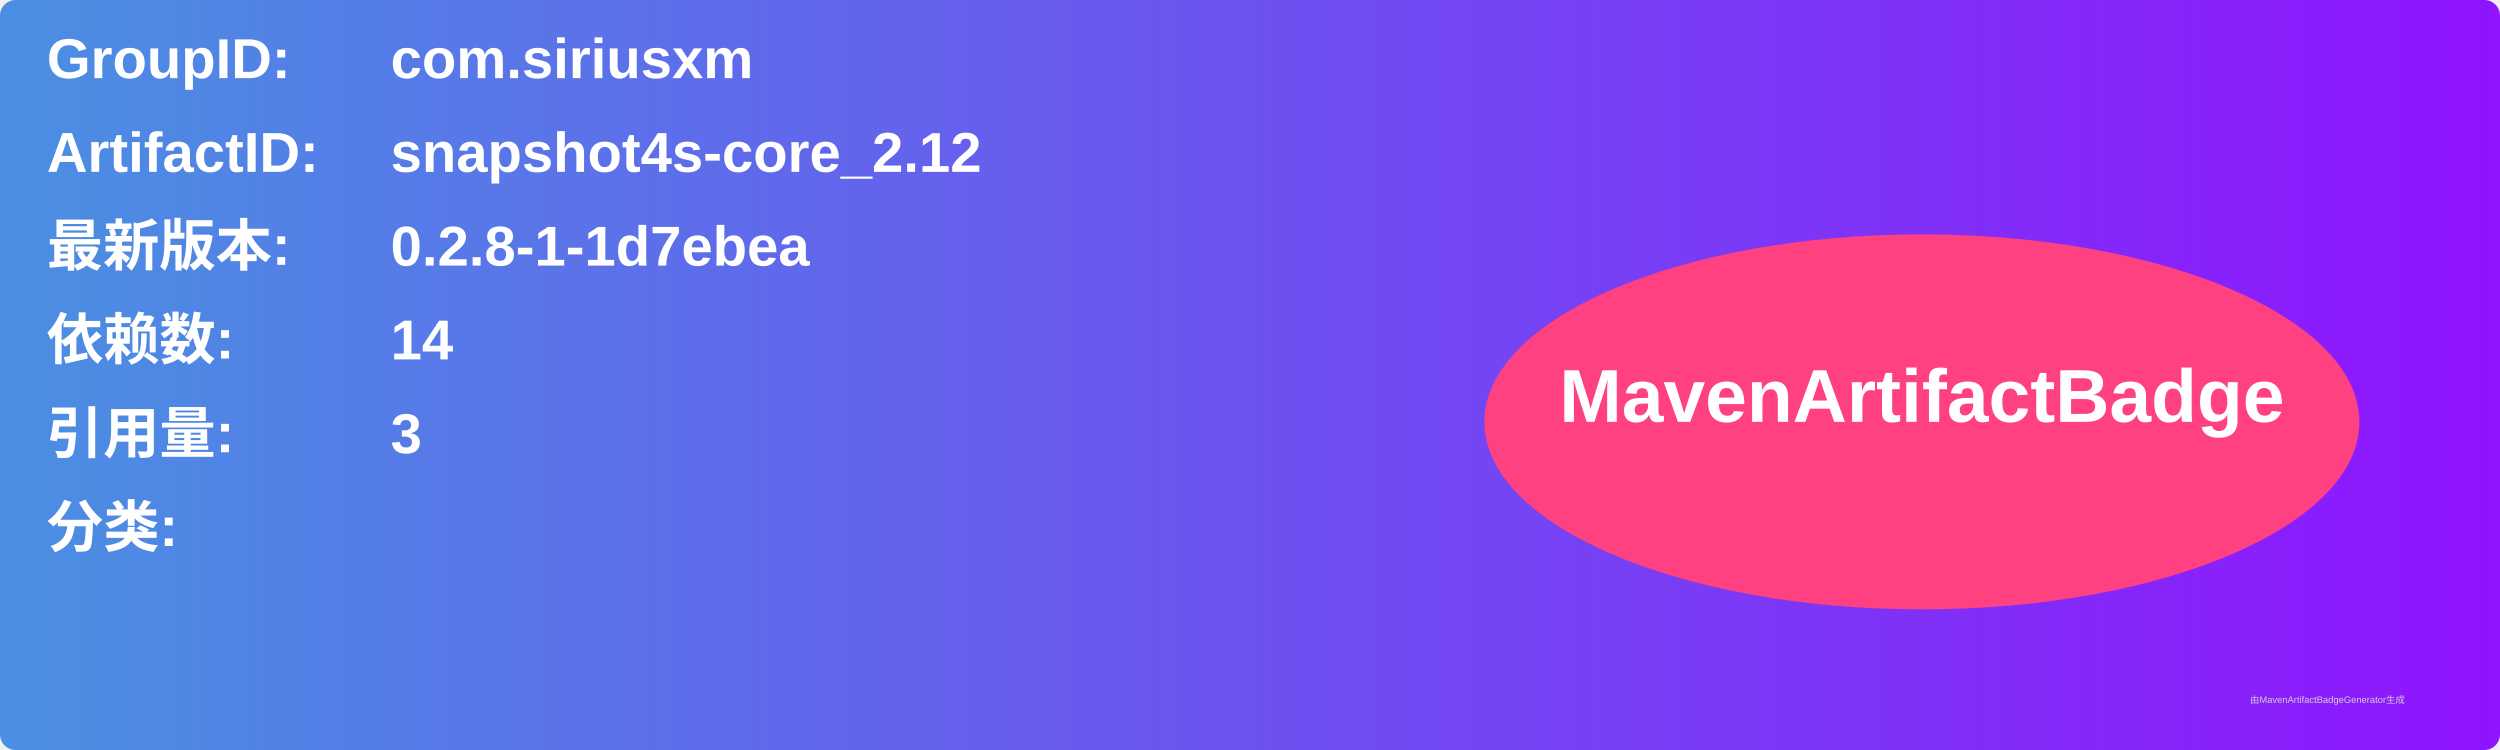
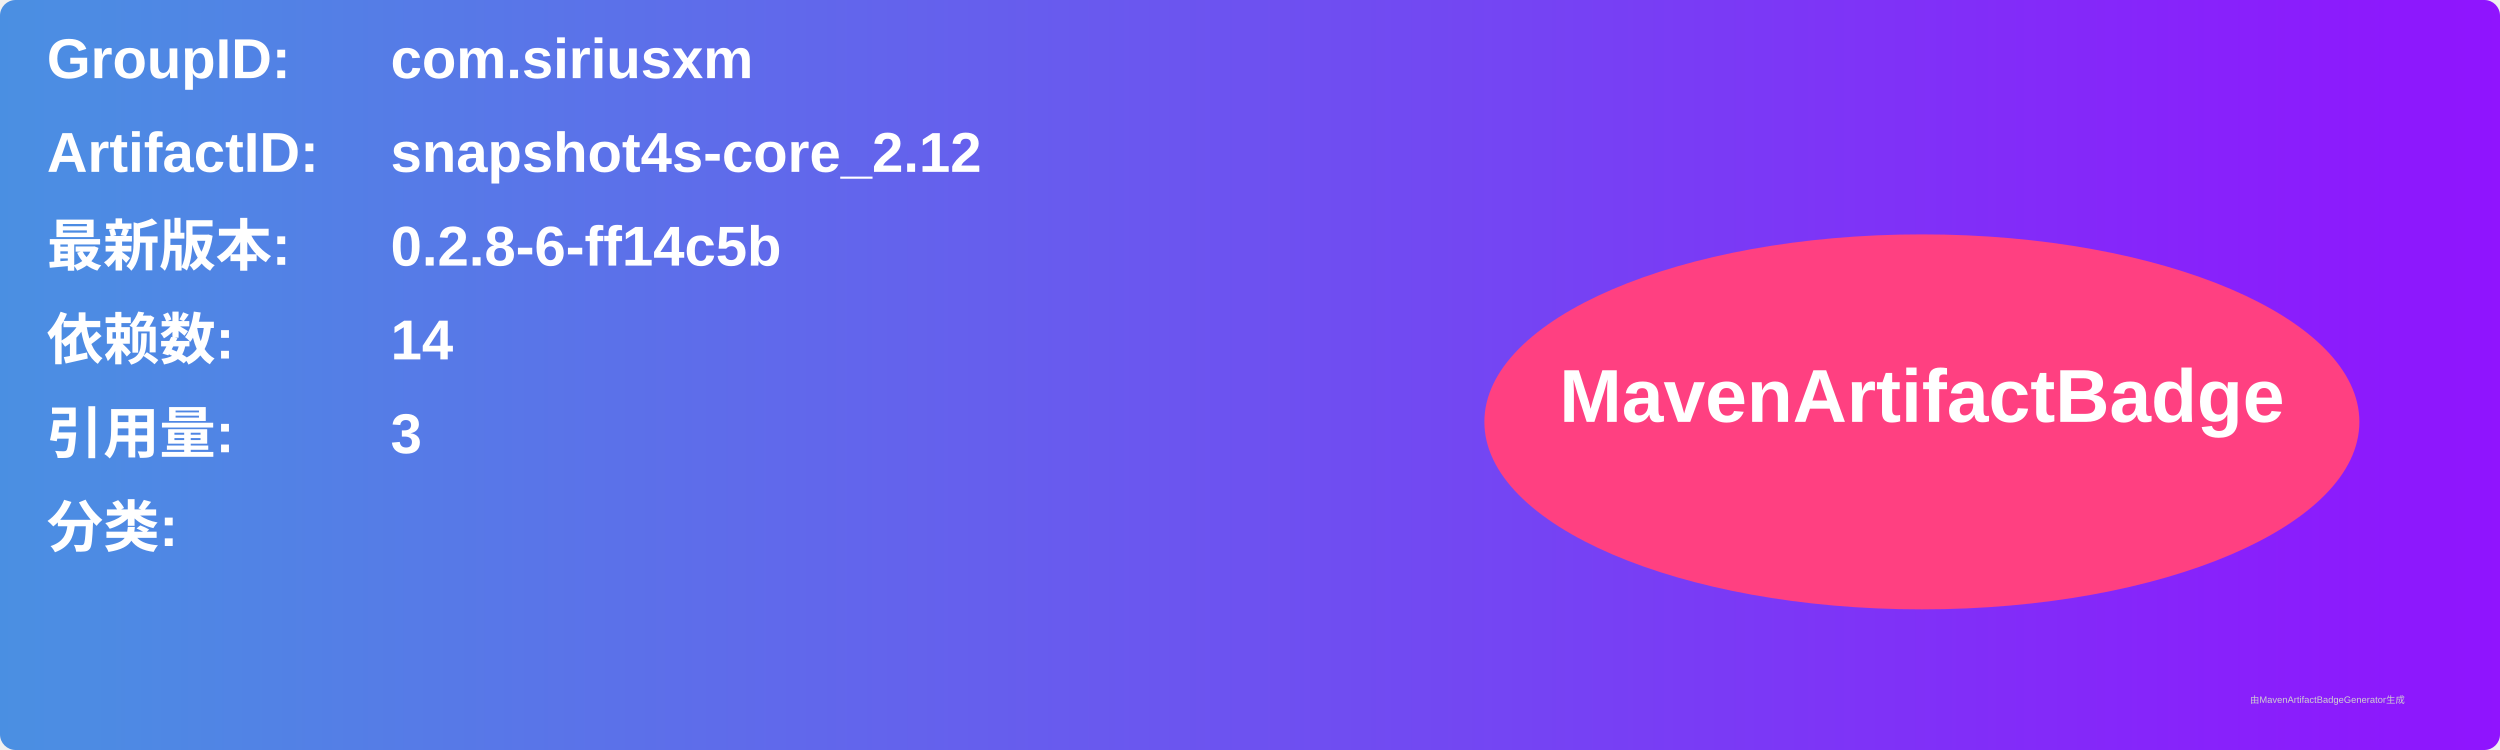
<svg xmlns="http://www.w3.org/2000/svg" width="800" height="240" viewBox="0 0 800 240">
  <linearGradient id="grad" x1="0%" y1="0%" x2="100%" y2="0%">
    <stop offset="0%" stop-color="#4a90e2" />
    <stop offset="100%" stop-color="#9013fe" />
  </linearGradient>
  <rect width="100%" height="100%" rx="5" ry="5" fill="url(#grad)" />
  <g transform="translate(15, 15)">
    <text x="0" y="10" font-family="Arial" font-size="18" fill="white" font-weight="bold" width="260">GroupID:</text>
    <text x="110" y="10" font-family="Arial" font-size="18" fill="white" font-weight="bold" width="460">com.siriusxm</text>
    <text x="0" y="40" font-family="Arial" font-size="18" fill="white" font-weight="bold" width="260">ArtifactID:</text>
    <text x="110" y="40" font-family="Arial" font-size="18" fill="white" font-weight="bold" width="460">snapshot4s-core_2.12</text>
    <text x="0" y="70" font-family="Arial" font-size="18" fill="white" font-weight="bold">最新版本:</text>
    <text x="110" y="70" font-family="Arial" font-size="18" fill="white" font-weight="bold">
-       <tspan font-weight="bold">0.2.8-1-1d7ebea</tspan>
+       <tspan font-weight="bold">0.2.8-6-ff14c5b</tspan>
    </text>
    <text x="0" y="100" font-family="Arial" font-size="18" fill="white" font-weight="bold">依赖数: </text>
    <text x="110" y="100" font-family="Arial" font-size="18" fill="white">
      <tspan font-weight="bold">14</tspan>
    </text>
    <text x="0" y="130" font-family="Arial" font-size="18" fill="white" font-weight="bold">引用量: </text>
    <text x="110" y="130" font-family="Arial" font-size="18" fill="white">
      <tspan font-weight="bold">3</tspan>
    </text>
    <text x="0" y="160" font-family="Arial" font-size="18" fill="white" font-weight="bold">分类:</text>
    <text x="10" y="190" font-family="Arial" font-size="10" fill="white">
      <tspan font-weight="bold" />
    </text>
    <ellipse cx="600" cy="120" rx="140" ry="60" fill="#ff4081" />
    <text x="600" y="120" text-anchor="middle" font-family="Arial" font-size="24" fill="white" font-weight="bold">MavenArtifactBadge</text>
  </g>
  <text x="720" y="225" font-family="Arial" font-size="3" fill="#d0d0d0">由MavenArtifactBadgeGenerator生成</text>
</svg>
